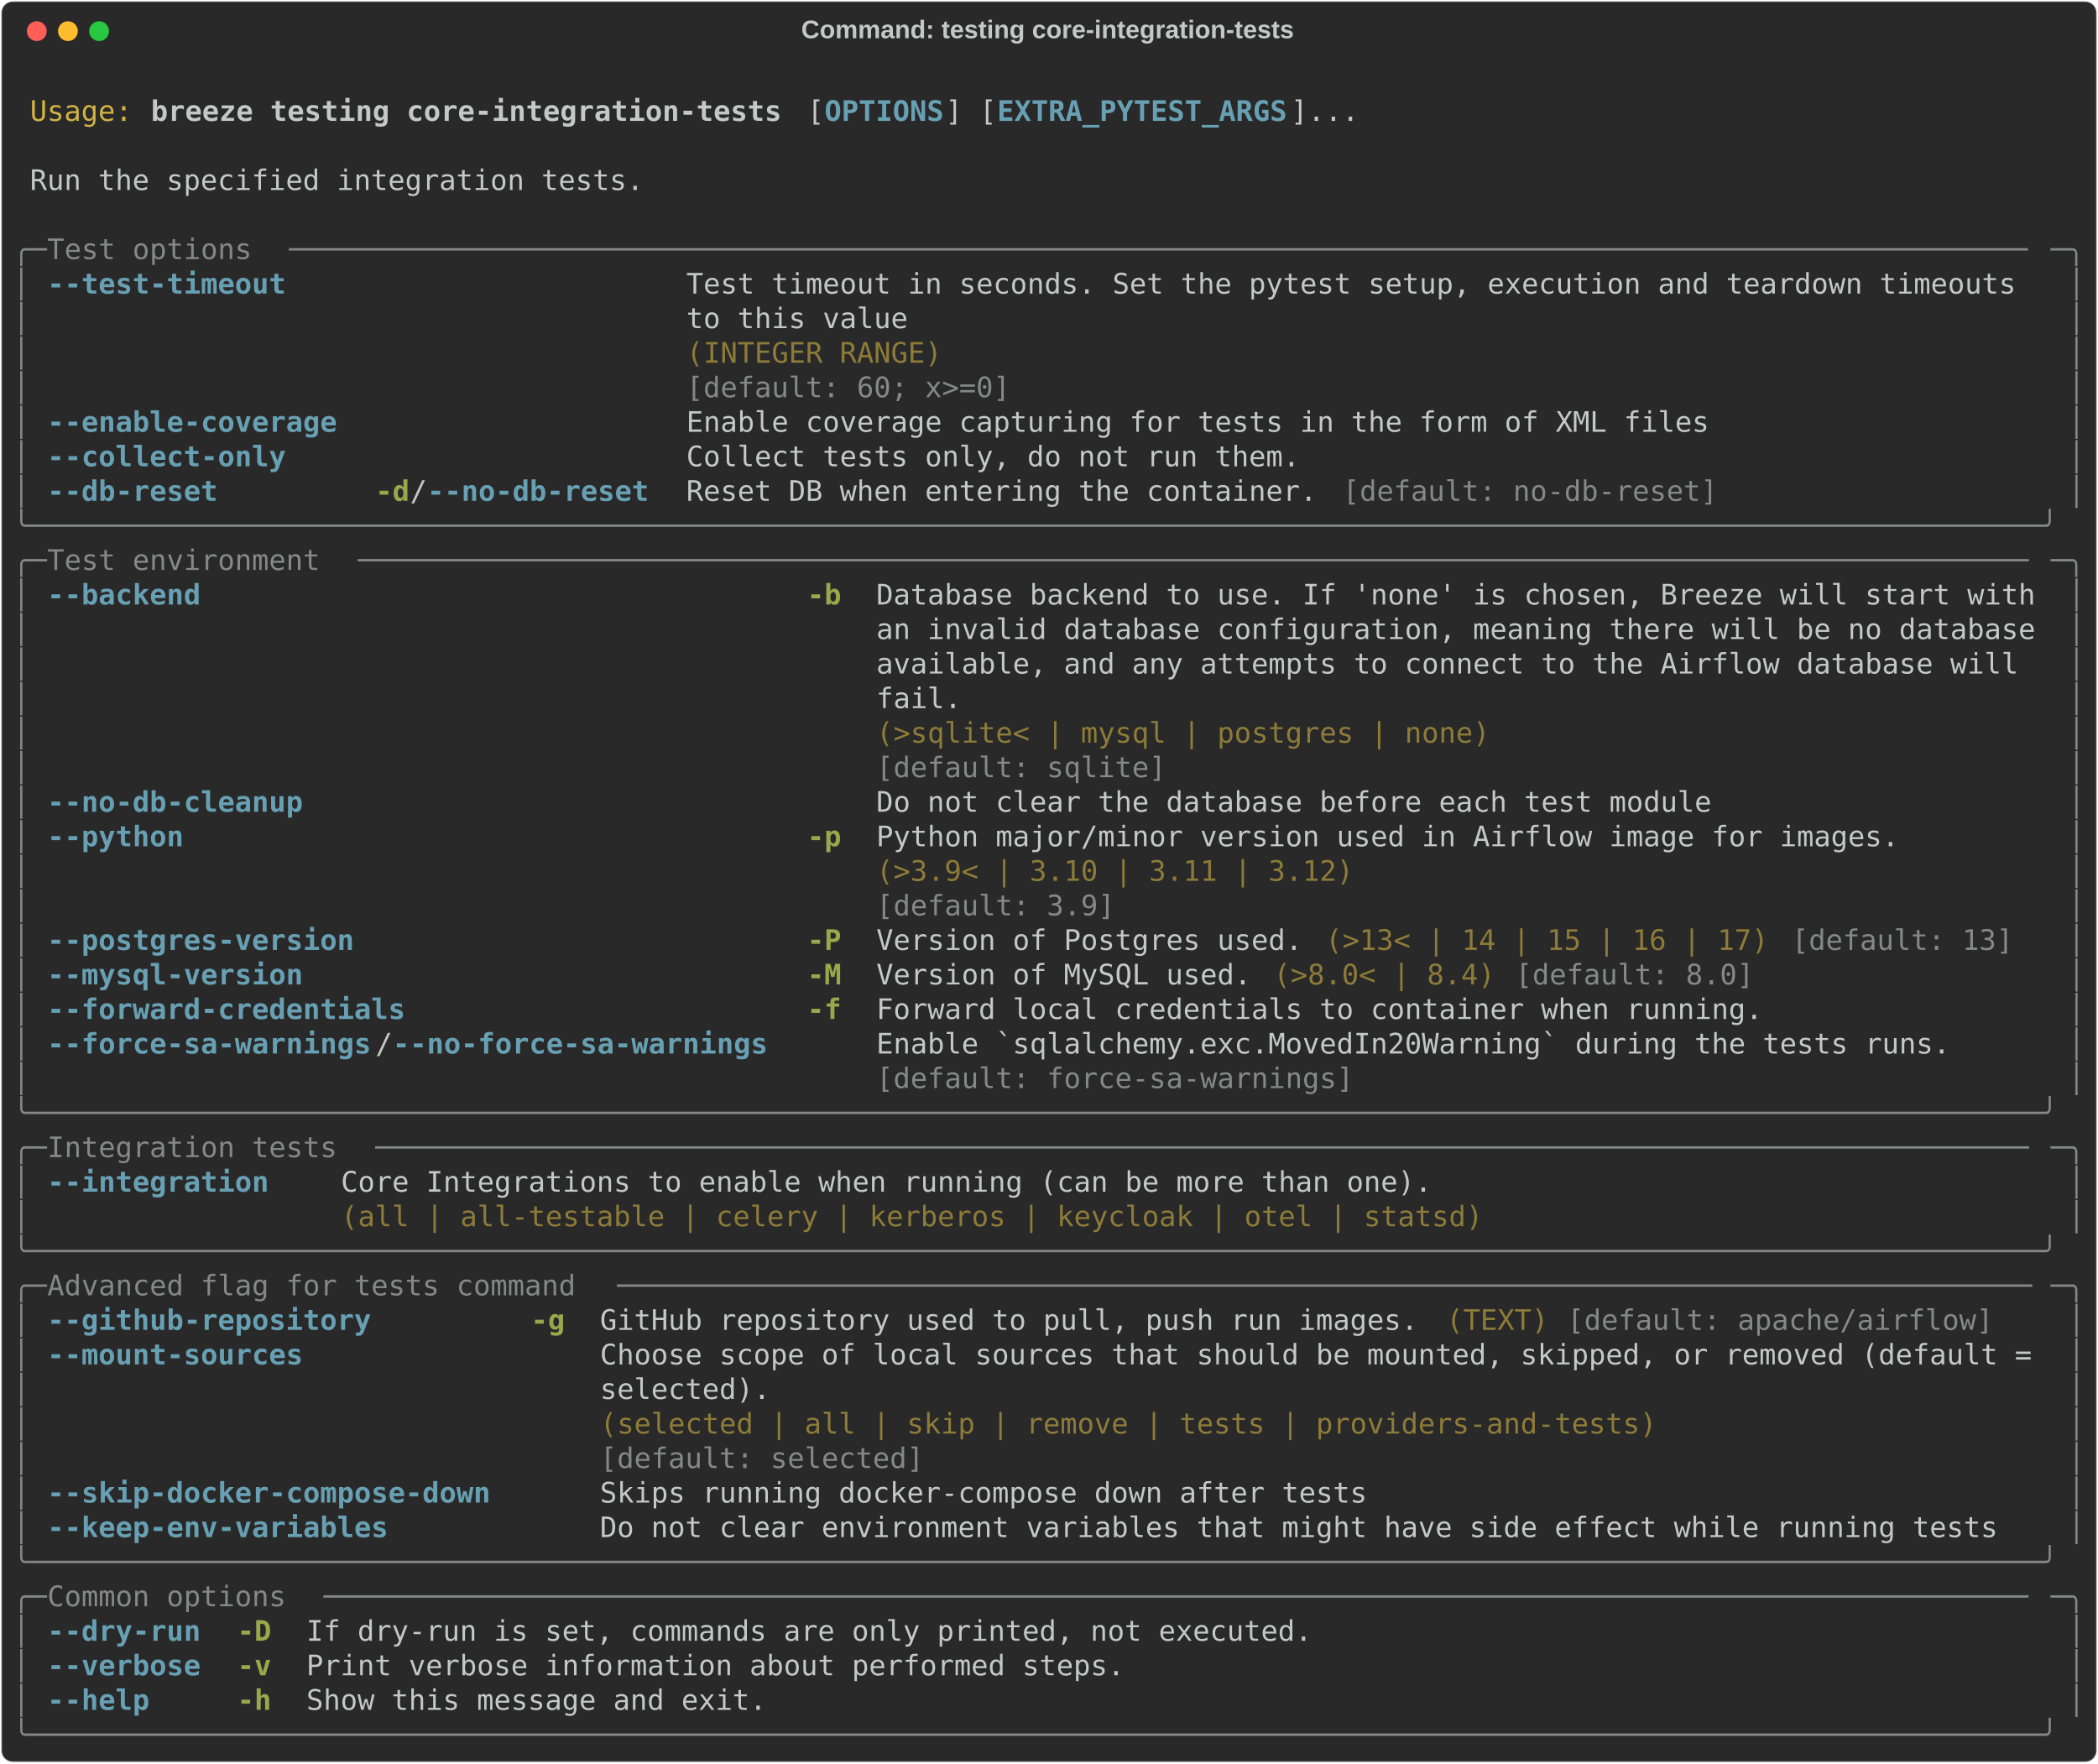
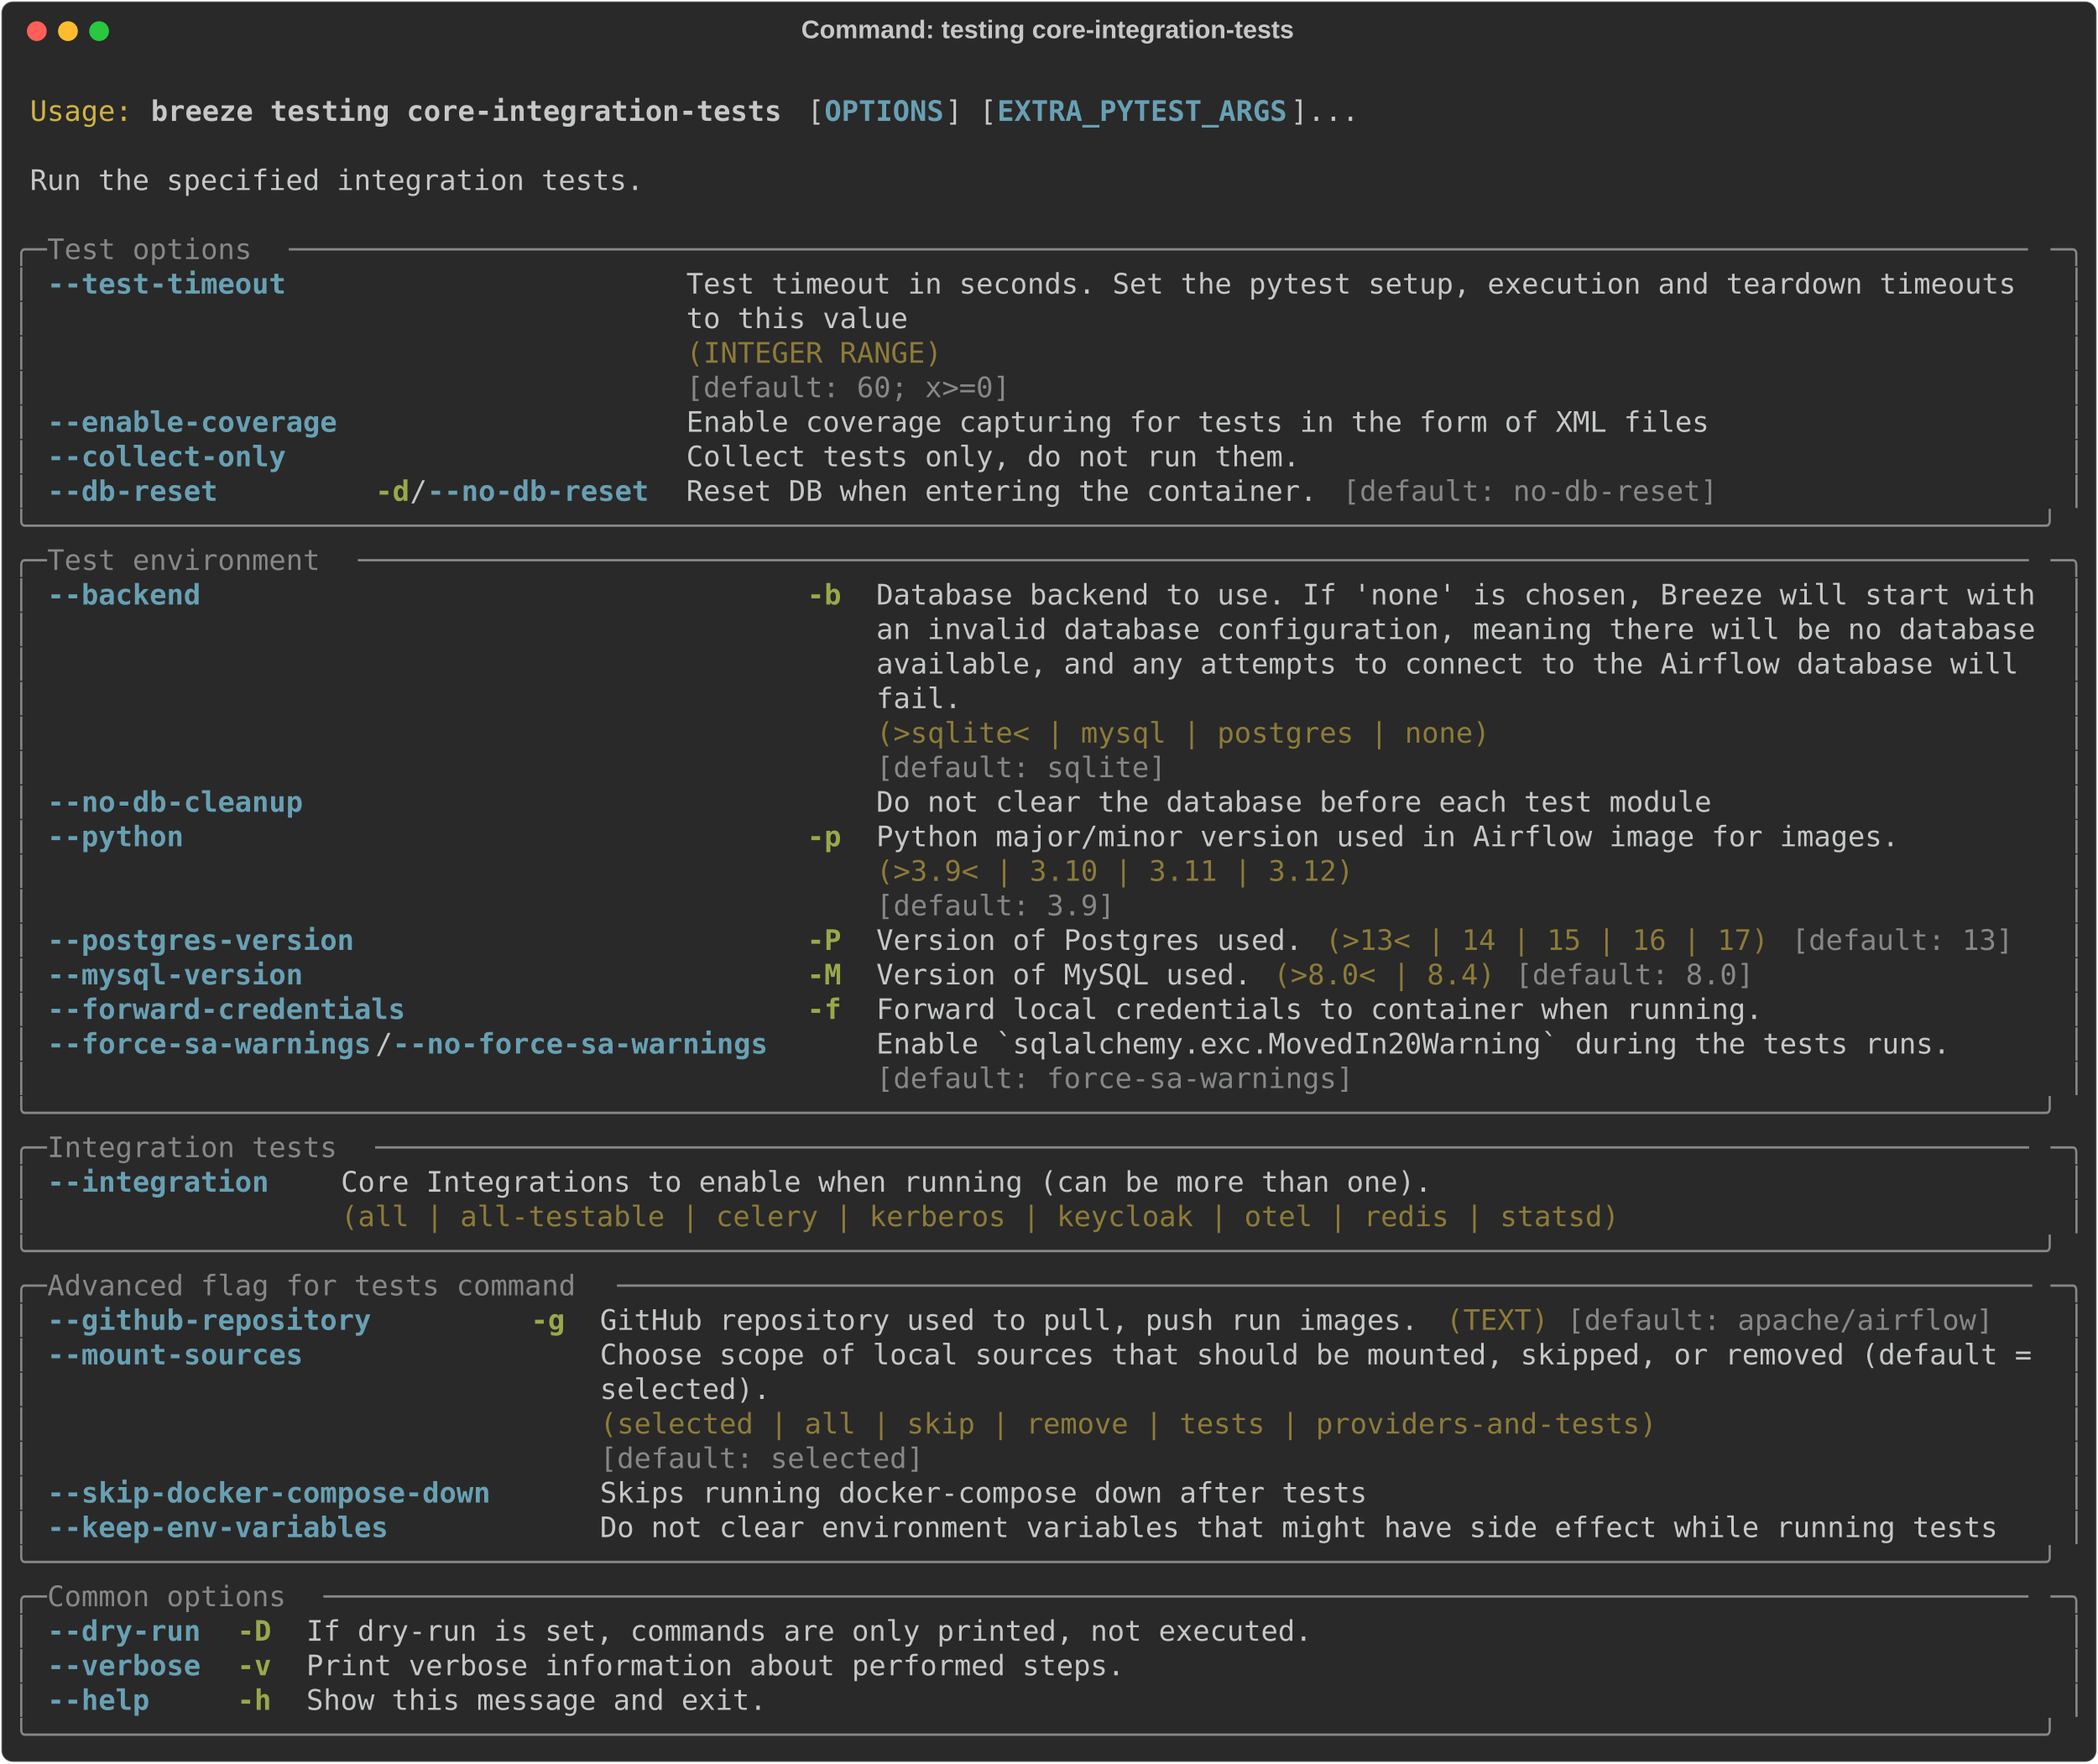
<svg xmlns="http://www.w3.org/2000/svg" class="rich-terminal" viewBox="0 0 1482 1245.6">
  <style>

    @font-face {
        font-family: "Fira Code";
        src: local("FiraCode-Regular"),
                url("https://cdnjs.cloudflare.com/ajax/libs/firacode/6.2.0/woff2/FiraCode-Regular.woff2") format("woff2"),
                url("https://cdnjs.cloudflare.com/ajax/libs/firacode/6.2.0/woff/FiraCode-Regular.woff") format("woff");
        font-style: normal;
        font-weight: 400;
    }
    @font-face {
        font-family: "Fira Code";
        src: local("FiraCode-Bold"),
                url("https://cdnjs.cloudflare.com/ajax/libs/firacode/6.2.0/woff2/FiraCode-Bold.woff2") format("woff2"),
                url("https://cdnjs.cloudflare.com/ajax/libs/firacode/6.2.0/woff/FiraCode-Bold.woff") format("woff");
        font-style: bold;
        font-weight: 700;
    }

    .breeze-testing-core-integration-tests-matrix {
        font-family: Fira Code, monospace;
        font-size: 20px;
        line-height: 24.4px;
        font-variant-east-asian: full-width;
    }

    .breeze-testing-core-integration-tests-title {
        font-size: 18px;
        font-weight: bold;
        font-family: arial;
    }

    .breeze-testing-core-integration-tests-r1 { fill: #c5c8c6 }
.breeze-testing-core-integration-tests-r2 { fill: #d0b344 }
.breeze-testing-core-integration-tests-r3 { fill: #c5c8c6;font-weight: bold }
.breeze-testing-core-integration-tests-r4 { fill: #68a0b3;font-weight: bold }
.breeze-testing-core-integration-tests-r5 { fill: #868887 }
.breeze-testing-core-integration-tests-r6 { fill: #8d7b39 }
.breeze-testing-core-integration-tests-r7 { fill: #98a84b;font-weight: bold }
    </style>
  <defs>
    <clipPath id="breeze-testing-core-integration-tests-clip-terminal">
      <rect x="0" y="0" width="1463.0" height="1194.6" />
    </clipPath>
    <clipPath id="breeze-testing-core-integration-tests-line-0">
      <rect x="0" y="1.5" width="1464" height="24.65" />
    </clipPath>
    <clipPath id="breeze-testing-core-integration-tests-line-1">
      <rect x="0" y="25.9" width="1464" height="24.65" />
    </clipPath>
    <clipPath id="breeze-testing-core-integration-tests-line-2">
      <rect x="0" y="50.3" width="1464" height="24.65" />
    </clipPath>
    <clipPath id="breeze-testing-core-integration-tests-line-3">
      <rect x="0" y="74.7" width="1464" height="24.65" />
    </clipPath>
    <clipPath id="breeze-testing-core-integration-tests-line-4">
      <rect x="0" y="99.1" width="1464" height="24.65" />
    </clipPath>
    <clipPath id="breeze-testing-core-integration-tests-line-5">
      <rect x="0" y="123.5" width="1464" height="24.65" />
    </clipPath>
    <clipPath id="breeze-testing-core-integration-tests-line-6">
      <rect x="0" y="147.9" width="1464" height="24.65" />
    </clipPath>
    <clipPath id="breeze-testing-core-integration-tests-line-7">
      <rect x="0" y="172.3" width="1464" height="24.65" />
    </clipPath>
    <clipPath id="breeze-testing-core-integration-tests-line-8">
      <rect x="0" y="196.7" width="1464" height="24.65" />
    </clipPath>
    <clipPath id="breeze-testing-core-integration-tests-line-9">
      <rect x="0" y="221.1" width="1464" height="24.65" />
    </clipPath>
    <clipPath id="breeze-testing-core-integration-tests-line-10">
      <rect x="0" y="245.5" width="1464" height="24.65" />
    </clipPath>
    <clipPath id="breeze-testing-core-integration-tests-line-11">
      <rect x="0" y="269.9" width="1464" height="24.65" />
    </clipPath>
    <clipPath id="breeze-testing-core-integration-tests-line-12">
      <rect x="0" y="294.3" width="1464" height="24.65" />
    </clipPath>
    <clipPath id="breeze-testing-core-integration-tests-line-13">
      <rect x="0" y="318.7" width="1464" height="24.65" />
    </clipPath>
    <clipPath id="breeze-testing-core-integration-tests-line-14">
      <rect x="0" y="343.1" width="1464" height="24.65" />
    </clipPath>
    <clipPath id="breeze-testing-core-integration-tests-line-15">
      <rect x="0" y="367.5" width="1464" height="24.65" />
    </clipPath>
    <clipPath id="breeze-testing-core-integration-tests-line-16">
      <rect x="0" y="391.9" width="1464" height="24.65" />
    </clipPath>
    <clipPath id="breeze-testing-core-integration-tests-line-17">
      <rect x="0" y="416.3" width="1464" height="24.65" />
    </clipPath>
    <clipPath id="breeze-testing-core-integration-tests-line-18">
      <rect x="0" y="440.7" width="1464" height="24.65" />
    </clipPath>
    <clipPath id="breeze-testing-core-integration-tests-line-19">
      <rect x="0" y="465.1" width="1464" height="24.65" />
    </clipPath>
    <clipPath id="breeze-testing-core-integration-tests-line-20">
      <rect x="0" y="489.5" width="1464" height="24.65" />
    </clipPath>
    <clipPath id="breeze-testing-core-integration-tests-line-21">
      <rect x="0" y="513.9" width="1464" height="24.65" />
    </clipPath>
    <clipPath id="breeze-testing-core-integration-tests-line-22">
      <rect x="0" y="538.3" width="1464" height="24.65" />
    </clipPath>
    <clipPath id="breeze-testing-core-integration-tests-line-23">
      <rect x="0" y="562.7" width="1464" height="24.65" />
    </clipPath>
    <clipPath id="breeze-testing-core-integration-tests-line-24">
      <rect x="0" y="587.1" width="1464" height="24.65" />
    </clipPath>
    <clipPath id="breeze-testing-core-integration-tests-line-25">
      <rect x="0" y="611.5" width="1464" height="24.65" />
    </clipPath>
    <clipPath id="breeze-testing-core-integration-tests-line-26">
      <rect x="0" y="635.9" width="1464" height="24.65" />
    </clipPath>
    <clipPath id="breeze-testing-core-integration-tests-line-27">
      <rect x="0" y="660.3" width="1464" height="24.65" />
    </clipPath>
    <clipPath id="breeze-testing-core-integration-tests-line-28">
      <rect x="0" y="684.7" width="1464" height="24.65" />
    </clipPath>
    <clipPath id="breeze-testing-core-integration-tests-line-29">
      <rect x="0" y="709.1" width="1464" height="24.65" />
    </clipPath>
    <clipPath id="breeze-testing-core-integration-tests-line-30">
      <rect x="0" y="733.5" width="1464" height="24.65" />
    </clipPath>
    <clipPath id="breeze-testing-core-integration-tests-line-31">
      <rect x="0" y="757.9" width="1464" height="24.65" />
    </clipPath>
    <clipPath id="breeze-testing-core-integration-tests-line-32">
      <rect x="0" y="782.3" width="1464" height="24.65" />
    </clipPath>
    <clipPath id="breeze-testing-core-integration-tests-line-33">
      <rect x="0" y="806.7" width="1464" height="24.65" />
    </clipPath>
    <clipPath id="breeze-testing-core-integration-tests-line-34">
      <rect x="0" y="831.1" width="1464" height="24.65" />
    </clipPath>
    <clipPath id="breeze-testing-core-integration-tests-line-35">
      <rect x="0" y="855.5" width="1464" height="24.65" />
    </clipPath>
    <clipPath id="breeze-testing-core-integration-tests-line-36">
      <rect x="0" y="879.9" width="1464" height="24.65" />
    </clipPath>
    <clipPath id="breeze-testing-core-integration-tests-line-37">
      <rect x="0" y="904.3" width="1464" height="24.65" />
    </clipPath>
    <clipPath id="breeze-testing-core-integration-tests-line-38">
      <rect x="0" y="928.7" width="1464" height="24.65" />
    </clipPath>
    <clipPath id="breeze-testing-core-integration-tests-line-39">
      <rect x="0" y="953.1" width="1464" height="24.65" />
    </clipPath>
    <clipPath id="breeze-testing-core-integration-tests-line-40">
      <rect x="0" y="977.5" width="1464" height="24.65" />
    </clipPath>
    <clipPath id="breeze-testing-core-integration-tests-line-41">
      <rect x="0" y="1001.9" width="1464" height="24.65" />
    </clipPath>
    <clipPath id="breeze-testing-core-integration-tests-line-42">
      <rect x="0" y="1026.3" width="1464" height="24.65" />
    </clipPath>
    <clipPath id="breeze-testing-core-integration-tests-line-43">
      <rect x="0" y="1050.7" width="1464" height="24.65" />
    </clipPath>
    <clipPath id="breeze-testing-core-integration-tests-line-44">
      <rect x="0" y="1075.1" width="1464" height="24.65" />
    </clipPath>
    <clipPath id="breeze-testing-core-integration-tests-line-45">
      <rect x="0" y="1099.5" width="1464" height="24.65" />
    </clipPath>
    <clipPath id="breeze-testing-core-integration-tests-line-46">
      <rect x="0" y="1123.9" width="1464" height="24.65" />
    </clipPath>
    <clipPath id="breeze-testing-core-integration-tests-line-47">
      <rect x="0" y="1148.3" width="1464" height="24.65" />
    </clipPath>
  </defs>
  <rect fill="#292929" stroke="rgba(255,255,255,0.35)" stroke-width="1" x="1" y="1" width="1480" height="1243.6" rx="8" />
  <text class="breeze-testing-core-integration-tests-title" fill="#c5c8c6" text-anchor="middle" x="740" y="27">Command: testing core-integration-tests</text>
  <g transform="translate(26,22)">
    <circle cx="0" cy="0" r="7" fill="#ff5f57" />
    <circle cx="22" cy="0" r="7" fill="#febc2e" />
    <circle cx="44" cy="0" r="7" fill="#28c840" />
  </g>
  <g transform="translate(9, 41)" clip-path="url(#breeze-testing-core-integration-tests-clip-terminal)">
    <g class="breeze-testing-core-integration-tests-matrix">
      <text class="breeze-testing-core-integration-tests-r1" x="1464" y="20" textLength="12.2" clip-path="url(#breeze-testing-core-integration-tests-line-0)">
</text>
      <text class="breeze-testing-core-integration-tests-r2" x="12.2" y="44.4" textLength="73.2" clip-path="url(#breeze-testing-core-integration-tests-line-1)">Usage:</text>
      <text class="breeze-testing-core-integration-tests-r3" x="97.6" y="44.4" textLength="451.4" clip-path="url(#breeze-testing-core-integration-tests-line-1)">breeze testing core-integration-tests</text>
      <text class="breeze-testing-core-integration-tests-r1" x="561.2" y="44.4" textLength="12.2" clip-path="url(#breeze-testing-core-integration-tests-line-1)">[</text>
      <text class="breeze-testing-core-integration-tests-r4" x="573.4" y="44.4" textLength="85.4" clip-path="url(#breeze-testing-core-integration-tests-line-1)">OPTIONS</text>
      <text class="breeze-testing-core-integration-tests-r1" x="658.8" y="44.4" textLength="36.6" clip-path="url(#breeze-testing-core-integration-tests-line-1)">] [</text>
      <text class="breeze-testing-core-integration-tests-r4" x="695.4" y="44.4" textLength="207.4" clip-path="url(#breeze-testing-core-integration-tests-line-1)">EXTRA_PYTEST_ARGS</text>
      <text class="breeze-testing-core-integration-tests-r1" x="902.8" y="44.4" textLength="48.8" clip-path="url(#breeze-testing-core-integration-tests-line-1)">]...</text>
      <text class="breeze-testing-core-integration-tests-r1" x="1464" y="44.4" textLength="12.2" clip-path="url(#breeze-testing-core-integration-tests-line-1)">
</text>
      <text class="breeze-testing-core-integration-tests-r1" x="1464" y="68.8" textLength="12.2" clip-path="url(#breeze-testing-core-integration-tests-line-2)">
</text>
      <text class="breeze-testing-core-integration-tests-r1" x="12.2" y="93.2" textLength="439.2" clip-path="url(#breeze-testing-core-integration-tests-line-3)">Run the specified integration tests.</text>
      <text class="breeze-testing-core-integration-tests-r1" x="1464" y="93.2" textLength="12.2" clip-path="url(#breeze-testing-core-integration-tests-line-3)">
</text>
      <text class="breeze-testing-core-integration-tests-r1" x="1464" y="117.6" textLength="12.2" clip-path="url(#breeze-testing-core-integration-tests-line-4)">
</text>
      <text class="breeze-testing-core-integration-tests-r5" x="0" y="142" textLength="24.4" clip-path="url(#breeze-testing-core-integration-tests-line-5)">╭─</text>
      <text class="breeze-testing-core-integration-tests-r5" x="24.4" y="142" textLength="170.8" clip-path="url(#breeze-testing-core-integration-tests-line-5)"> Test options </text>
      <text class="breeze-testing-core-integration-tests-r5" x="195.2" y="142" textLength="1244.4" clip-path="url(#breeze-testing-core-integration-tests-line-5)">──────────────────────────────────────────────────────────────────────────────────────────────────────</text>
      <text class="breeze-testing-core-integration-tests-r5" x="1439.6" y="142" textLength="24.4" clip-path="url(#breeze-testing-core-integration-tests-line-5)">─╮</text>
      <text class="breeze-testing-core-integration-tests-r1" x="1464" y="142" textLength="12.2" clip-path="url(#breeze-testing-core-integration-tests-line-5)">
</text>
      <text class="breeze-testing-core-integration-tests-r5" x="0" y="166.4" textLength="12.2" clip-path="url(#breeze-testing-core-integration-tests-line-6)">│</text>
      <text class="breeze-testing-core-integration-tests-r4" x="24.4" y="166.4" textLength="170.8" clip-path="url(#breeze-testing-core-integration-tests-line-6)">--test-timeout</text>
      <text class="breeze-testing-core-integration-tests-r1" x="475.8" y="166.4" textLength="963.8" clip-path="url(#breeze-testing-core-integration-tests-line-6)">Test timeout in seconds. Set the pytest setup, execution and teardown timeouts </text>
      <text class="breeze-testing-core-integration-tests-r5" x="1451.8" y="166.4" textLength="12.2" clip-path="url(#breeze-testing-core-integration-tests-line-6)">│</text>
      <text class="breeze-testing-core-integration-tests-r1" x="1464" y="166.4" textLength="12.2" clip-path="url(#breeze-testing-core-integration-tests-line-6)">
</text>
      <text class="breeze-testing-core-integration-tests-r5" x="0" y="190.8" textLength="12.2" clip-path="url(#breeze-testing-core-integration-tests-line-7)">│</text>
      <text class="breeze-testing-core-integration-tests-r1" x="475.8" y="190.8" textLength="963.8" clip-path="url(#breeze-testing-core-integration-tests-line-7)">to this value                                                                  </text>
      <text class="breeze-testing-core-integration-tests-r5" x="1451.8" y="190.8" textLength="12.2" clip-path="url(#breeze-testing-core-integration-tests-line-7)">│</text>
      <text class="breeze-testing-core-integration-tests-r1" x="1464" y="190.8" textLength="12.2" clip-path="url(#breeze-testing-core-integration-tests-line-7)">
</text>
      <text class="breeze-testing-core-integration-tests-r5" x="0" y="215.2" textLength="12.2" clip-path="url(#breeze-testing-core-integration-tests-line-8)">│</text>
      <text class="breeze-testing-core-integration-tests-r6" x="475.8" y="215.2" textLength="963.8" clip-path="url(#breeze-testing-core-integration-tests-line-8)">(INTEGER RANGE)                                                                </text>
      <text class="breeze-testing-core-integration-tests-r5" x="1451.8" y="215.2" textLength="12.2" clip-path="url(#breeze-testing-core-integration-tests-line-8)">│</text>
      <text class="breeze-testing-core-integration-tests-r1" x="1464" y="215.2" textLength="12.2" clip-path="url(#breeze-testing-core-integration-tests-line-8)">
</text>
      <text class="breeze-testing-core-integration-tests-r5" x="0" y="239.6" textLength="12.2" clip-path="url(#breeze-testing-core-integration-tests-line-9)">│</text>
      <text class="breeze-testing-core-integration-tests-r5" x="475.8" y="239.6" textLength="963.8" clip-path="url(#breeze-testing-core-integration-tests-line-9)">[default: 60; x&gt;=0]                                                            </text>
      <text class="breeze-testing-core-integration-tests-r5" x="1451.8" y="239.6" textLength="12.2" clip-path="url(#breeze-testing-core-integration-tests-line-9)">│</text>
      <text class="breeze-testing-core-integration-tests-r1" x="1464" y="239.6" textLength="12.2" clip-path="url(#breeze-testing-core-integration-tests-line-9)">
</text>
      <text class="breeze-testing-core-integration-tests-r5" x="0" y="264" textLength="12.2" clip-path="url(#breeze-testing-core-integration-tests-line-10)">│</text>
      <text class="breeze-testing-core-integration-tests-r4" x="24.4" y="264" textLength="207.4" clip-path="url(#breeze-testing-core-integration-tests-line-10)">--enable-coverage</text>
      <text class="breeze-testing-core-integration-tests-r1" x="475.8" y="264" textLength="732" clip-path="url(#breeze-testing-core-integration-tests-line-10)">Enable coverage capturing for tests in the form of XML files</text>
      <text class="breeze-testing-core-integration-tests-r5" x="1451.8" y="264" textLength="12.2" clip-path="url(#breeze-testing-core-integration-tests-line-10)">│</text>
      <text class="breeze-testing-core-integration-tests-r1" x="1464" y="264" textLength="12.2" clip-path="url(#breeze-testing-core-integration-tests-line-10)">
</text>
      <text class="breeze-testing-core-integration-tests-r5" x="0" y="288.4" textLength="12.2" clip-path="url(#breeze-testing-core-integration-tests-line-11)">│</text>
      <text class="breeze-testing-core-integration-tests-r4" x="24.4" y="288.4" textLength="170.8" clip-path="url(#breeze-testing-core-integration-tests-line-11)">--collect-only</text>
      <text class="breeze-testing-core-integration-tests-r1" x="475.8" y="288.4" textLength="439.2" clip-path="url(#breeze-testing-core-integration-tests-line-11)">Collect tests only, do not run them.</text>
      <text class="breeze-testing-core-integration-tests-r5" x="1451.8" y="288.4" textLength="12.2" clip-path="url(#breeze-testing-core-integration-tests-line-11)">│</text>
      <text class="breeze-testing-core-integration-tests-r1" x="1464" y="288.4" textLength="12.2" clip-path="url(#breeze-testing-core-integration-tests-line-11)">
</text>
      <text class="breeze-testing-core-integration-tests-r5" x="0" y="312.8" textLength="12.2" clip-path="url(#breeze-testing-core-integration-tests-line-12)">│</text>
      <text class="breeze-testing-core-integration-tests-r4" x="24.4" y="312.8" textLength="122" clip-path="url(#breeze-testing-core-integration-tests-line-12)">--db-reset</text>
      <text class="breeze-testing-core-integration-tests-r7" x="256.2" y="312.8" textLength="24.4" clip-path="url(#breeze-testing-core-integration-tests-line-12)">-d</text>
      <text class="breeze-testing-core-integration-tests-r1" x="280.6" y="312.8" textLength="12.2" clip-path="url(#breeze-testing-core-integration-tests-line-12)">/</text>
      <text class="breeze-testing-core-integration-tests-r4" x="292.8" y="312.8" textLength="158.6" clip-path="url(#breeze-testing-core-integration-tests-line-12)">--no-db-reset</text>
      <text class="breeze-testing-core-integration-tests-r1" x="475.8" y="312.8" textLength="451.4" clip-path="url(#breeze-testing-core-integration-tests-line-12)">Reset DB when entering the container.</text>
      <text class="breeze-testing-core-integration-tests-r5" x="939.4" y="312.8" textLength="268.4" clip-path="url(#breeze-testing-core-integration-tests-line-12)">[default: no-db-reset]</text>
      <text class="breeze-testing-core-integration-tests-r5" x="1451.8" y="312.8" textLength="12.2" clip-path="url(#breeze-testing-core-integration-tests-line-12)">│</text>
      <text class="breeze-testing-core-integration-tests-r1" x="1464" y="312.8" textLength="12.2" clip-path="url(#breeze-testing-core-integration-tests-line-12)">
</text>
      <text class="breeze-testing-core-integration-tests-r5" x="0" y="337.2" textLength="1464" clip-path="url(#breeze-testing-core-integration-tests-line-13)">╰──────────────────────────────────────────────────────────────────────────────────────────────────────────────────────╯</text>
      <text class="breeze-testing-core-integration-tests-r1" x="1464" y="337.2" textLength="12.2" clip-path="url(#breeze-testing-core-integration-tests-line-13)">
</text>
      <text class="breeze-testing-core-integration-tests-r5" x="0" y="361.6" textLength="24.4" clip-path="url(#breeze-testing-core-integration-tests-line-14)">╭─</text>
      <text class="breeze-testing-core-integration-tests-r5" x="24.4" y="361.6" textLength="219.6" clip-path="url(#breeze-testing-core-integration-tests-line-14)"> Test environment </text>
      <text class="breeze-testing-core-integration-tests-r5" x="244" y="361.6" textLength="1195.6" clip-path="url(#breeze-testing-core-integration-tests-line-14)">──────────────────────────────────────────────────────────────────────────────────────────────────</text>
      <text class="breeze-testing-core-integration-tests-r5" x="1439.6" y="361.6" textLength="24.4" clip-path="url(#breeze-testing-core-integration-tests-line-14)">─╮</text>
      <text class="breeze-testing-core-integration-tests-r1" x="1464" y="361.6" textLength="12.2" clip-path="url(#breeze-testing-core-integration-tests-line-14)">
</text>
      <text class="breeze-testing-core-integration-tests-r5" x="0" y="386" textLength="12.2" clip-path="url(#breeze-testing-core-integration-tests-line-15)">│</text>
      <text class="breeze-testing-core-integration-tests-r4" x="24.4" y="386" textLength="109.8" clip-path="url(#breeze-testing-core-integration-tests-line-15)">--backend</text>
      <text class="breeze-testing-core-integration-tests-r7" x="561.2" y="386" textLength="24.4" clip-path="url(#breeze-testing-core-integration-tests-line-15)">-b</text>
      <text class="breeze-testing-core-integration-tests-r1" x="610" y="386" textLength="829.6" clip-path="url(#breeze-testing-core-integration-tests-line-15)">Database backend to use. If 'none' is chosen, Breeze will start with</text>
      <text class="breeze-testing-core-integration-tests-r5" x="1451.8" y="386" textLength="12.2" clip-path="url(#breeze-testing-core-integration-tests-line-15)">│</text>
      <text class="breeze-testing-core-integration-tests-r1" x="1464" y="386" textLength="12.2" clip-path="url(#breeze-testing-core-integration-tests-line-15)">
</text>
      <text class="breeze-testing-core-integration-tests-r5" x="0" y="410.4" textLength="12.2" clip-path="url(#breeze-testing-core-integration-tests-line-16)">│</text>
      <text class="breeze-testing-core-integration-tests-r1" x="610" y="410.4" textLength="829.6" clip-path="url(#breeze-testing-core-integration-tests-line-16)">an invalid database configuration, meaning there will be no database</text>
      <text class="breeze-testing-core-integration-tests-r5" x="1451.8" y="410.4" textLength="12.2" clip-path="url(#breeze-testing-core-integration-tests-line-16)">│</text>
      <text class="breeze-testing-core-integration-tests-r1" x="1464" y="410.4" textLength="12.2" clip-path="url(#breeze-testing-core-integration-tests-line-16)">
</text>
      <text class="breeze-testing-core-integration-tests-r5" x="0" y="434.8" textLength="12.2" clip-path="url(#breeze-testing-core-integration-tests-line-17)">│</text>
      <text class="breeze-testing-core-integration-tests-r1" x="610" y="434.8" textLength="829.6" clip-path="url(#breeze-testing-core-integration-tests-line-17)">available, and any attempts to connect to the Airflow database will </text>
      <text class="breeze-testing-core-integration-tests-r5" x="1451.8" y="434.8" textLength="12.2" clip-path="url(#breeze-testing-core-integration-tests-line-17)">│</text>
      <text class="breeze-testing-core-integration-tests-r1" x="1464" y="434.8" textLength="12.2" clip-path="url(#breeze-testing-core-integration-tests-line-17)">
</text>
      <text class="breeze-testing-core-integration-tests-r5" x="0" y="459.2" textLength="12.2" clip-path="url(#breeze-testing-core-integration-tests-line-18)">│</text>
      <text class="breeze-testing-core-integration-tests-r1" x="610" y="459.2" textLength="829.6" clip-path="url(#breeze-testing-core-integration-tests-line-18)">fail.                                                               </text>
      <text class="breeze-testing-core-integration-tests-r5" x="1451.8" y="459.2" textLength="12.2" clip-path="url(#breeze-testing-core-integration-tests-line-18)">│</text>
      <text class="breeze-testing-core-integration-tests-r1" x="1464" y="459.2" textLength="12.2" clip-path="url(#breeze-testing-core-integration-tests-line-18)">
</text>
      <text class="breeze-testing-core-integration-tests-r5" x="0" y="483.6" textLength="12.2" clip-path="url(#breeze-testing-core-integration-tests-line-19)">│</text>
      <text class="breeze-testing-core-integration-tests-r6" x="610" y="483.6" textLength="829.6" clip-path="url(#breeze-testing-core-integration-tests-line-19)">(&gt;sqlite&lt; | mysql | postgres | none)                                </text>
      <text class="breeze-testing-core-integration-tests-r5" x="1451.8" y="483.6" textLength="12.2" clip-path="url(#breeze-testing-core-integration-tests-line-19)">│</text>
      <text class="breeze-testing-core-integration-tests-r1" x="1464" y="483.6" textLength="12.2" clip-path="url(#breeze-testing-core-integration-tests-line-19)">
</text>
      <text class="breeze-testing-core-integration-tests-r5" x="0" y="508" textLength="12.2" clip-path="url(#breeze-testing-core-integration-tests-line-20)">│</text>
      <text class="breeze-testing-core-integration-tests-r5" x="610" y="508" textLength="829.6" clip-path="url(#breeze-testing-core-integration-tests-line-20)">[default: sqlite]                                                   </text>
      <text class="breeze-testing-core-integration-tests-r5" x="1451.8" y="508" textLength="12.2" clip-path="url(#breeze-testing-core-integration-tests-line-20)">│</text>
      <text class="breeze-testing-core-integration-tests-r1" x="1464" y="508" textLength="12.2" clip-path="url(#breeze-testing-core-integration-tests-line-20)">
</text>
      <text class="breeze-testing-core-integration-tests-r5" x="0" y="532.4" textLength="12.2" clip-path="url(#breeze-testing-core-integration-tests-line-21)">│</text>
      <text class="breeze-testing-core-integration-tests-r4" x="24.4" y="532.4" textLength="183" clip-path="url(#breeze-testing-core-integration-tests-line-21)">--no-db-cleanup</text>
      <text class="breeze-testing-core-integration-tests-r1" x="610" y="532.4" textLength="597.8" clip-path="url(#breeze-testing-core-integration-tests-line-21)">Do not clear the database before each test module</text>
      <text class="breeze-testing-core-integration-tests-r5" x="1451.8" y="532.4" textLength="12.2" clip-path="url(#breeze-testing-core-integration-tests-line-21)">│</text>
      <text class="breeze-testing-core-integration-tests-r1" x="1464" y="532.4" textLength="12.2" clip-path="url(#breeze-testing-core-integration-tests-line-21)">
</text>
      <text class="breeze-testing-core-integration-tests-r5" x="0" y="556.8" textLength="12.2" clip-path="url(#breeze-testing-core-integration-tests-line-22)">│</text>
      <text class="breeze-testing-core-integration-tests-r4" x="24.4" y="556.8" textLength="97.6" clip-path="url(#breeze-testing-core-integration-tests-line-22)">--python</text>
      <text class="breeze-testing-core-integration-tests-r7" x="561.2" y="556.8" textLength="24.4" clip-path="url(#breeze-testing-core-integration-tests-line-22)">-p</text>
      <text class="breeze-testing-core-integration-tests-r1" x="610" y="556.8" textLength="732" clip-path="url(#breeze-testing-core-integration-tests-line-22)">Python major/minor version used in Airflow image for images.</text>
      <text class="breeze-testing-core-integration-tests-r5" x="1451.8" y="556.8" textLength="12.2" clip-path="url(#breeze-testing-core-integration-tests-line-22)">│</text>
      <text class="breeze-testing-core-integration-tests-r1" x="1464" y="556.8" textLength="12.2" clip-path="url(#breeze-testing-core-integration-tests-line-22)">
</text>
      <text class="breeze-testing-core-integration-tests-r5" x="0" y="581.2" textLength="12.2" clip-path="url(#breeze-testing-core-integration-tests-line-23)">│</text>
      <text class="breeze-testing-core-integration-tests-r6" x="610" y="581.2" textLength="732" clip-path="url(#breeze-testing-core-integration-tests-line-23)">(&gt;3.9&lt; | 3.10 | 3.11 | 3.12)                                </text>
      <text class="breeze-testing-core-integration-tests-r5" x="1451.8" y="581.2" textLength="12.2" clip-path="url(#breeze-testing-core-integration-tests-line-23)">│</text>
      <text class="breeze-testing-core-integration-tests-r1" x="1464" y="581.2" textLength="12.2" clip-path="url(#breeze-testing-core-integration-tests-line-23)">
</text>
      <text class="breeze-testing-core-integration-tests-r5" x="0" y="605.6" textLength="12.2" clip-path="url(#breeze-testing-core-integration-tests-line-24)">│</text>
      <text class="breeze-testing-core-integration-tests-r5" x="610" y="605.6" textLength="732" clip-path="url(#breeze-testing-core-integration-tests-line-24)">[default: 3.9]                                              </text>
      <text class="breeze-testing-core-integration-tests-r5" x="1451.8" y="605.6" textLength="12.2" clip-path="url(#breeze-testing-core-integration-tests-line-24)">│</text>
      <text class="breeze-testing-core-integration-tests-r1" x="1464" y="605.6" textLength="12.2" clip-path="url(#breeze-testing-core-integration-tests-line-24)">
</text>
      <text class="breeze-testing-core-integration-tests-r5" x="0" y="630" textLength="12.2" clip-path="url(#breeze-testing-core-integration-tests-line-25)">│</text>
      <text class="breeze-testing-core-integration-tests-r4" x="24.4" y="630" textLength="219.6" clip-path="url(#breeze-testing-core-integration-tests-line-25)">--postgres-version</text>
      <text class="breeze-testing-core-integration-tests-r7" x="561.2" y="630" textLength="24.4" clip-path="url(#breeze-testing-core-integration-tests-line-25)">-P</text>
      <text class="breeze-testing-core-integration-tests-r1" x="610" y="630" textLength="305" clip-path="url(#breeze-testing-core-integration-tests-line-25)">Version of Postgres used.</text>
      <text class="breeze-testing-core-integration-tests-r6" x="927.2" y="630" textLength="317.2" clip-path="url(#breeze-testing-core-integration-tests-line-25)">(&gt;13&lt; | 14 | 15 | 16 | 17)</text>
      <text class="breeze-testing-core-integration-tests-r5" x="1256.6" y="630" textLength="158.6" clip-path="url(#breeze-testing-core-integration-tests-line-25)">[default: 13]</text>
      <text class="breeze-testing-core-integration-tests-r5" x="1451.8" y="630" textLength="12.2" clip-path="url(#breeze-testing-core-integration-tests-line-25)">│</text>
      <text class="breeze-testing-core-integration-tests-r1" x="1464" y="630" textLength="12.2" clip-path="url(#breeze-testing-core-integration-tests-line-25)">
</text>
      <text class="breeze-testing-core-integration-tests-r5" x="0" y="654.4" textLength="12.2" clip-path="url(#breeze-testing-core-integration-tests-line-26)">│</text>
      <text class="breeze-testing-core-integration-tests-r4" x="24.4" y="654.4" textLength="183" clip-path="url(#breeze-testing-core-integration-tests-line-26)">--mysql-version</text>
      <text class="breeze-testing-core-integration-tests-r7" x="561.2" y="654.4" textLength="24.4" clip-path="url(#breeze-testing-core-integration-tests-line-26)">-M</text>
      <text class="breeze-testing-core-integration-tests-r1" x="610" y="654.4" textLength="268.4" clip-path="url(#breeze-testing-core-integration-tests-line-26)">Version of MySQL used.</text>
      <text class="breeze-testing-core-integration-tests-r6" x="890.6" y="654.4" textLength="158.6" clip-path="url(#breeze-testing-core-integration-tests-line-26)">(&gt;8.0&lt; | 8.4)</text>
      <text class="breeze-testing-core-integration-tests-r5" x="1061.4" y="654.4" textLength="170.8" clip-path="url(#breeze-testing-core-integration-tests-line-26)">[default: 8.0]</text>
      <text class="breeze-testing-core-integration-tests-r5" x="1451.8" y="654.4" textLength="12.2" clip-path="url(#breeze-testing-core-integration-tests-line-26)">│</text>
      <text class="breeze-testing-core-integration-tests-r1" x="1464" y="654.4" textLength="12.2" clip-path="url(#breeze-testing-core-integration-tests-line-26)">
</text>
      <text class="breeze-testing-core-integration-tests-r5" x="0" y="678.8" textLength="12.2" clip-path="url(#breeze-testing-core-integration-tests-line-27)">│</text>
      <text class="breeze-testing-core-integration-tests-r4" x="24.4" y="678.8" textLength="256.2" clip-path="url(#breeze-testing-core-integration-tests-line-27)">--forward-credentials</text>
      <text class="breeze-testing-core-integration-tests-r7" x="561.2" y="678.8" textLength="24.4" clip-path="url(#breeze-testing-core-integration-tests-line-27)">-f</text>
      <text class="breeze-testing-core-integration-tests-r1" x="610" y="678.8" textLength="634.4" clip-path="url(#breeze-testing-core-integration-tests-line-27)">Forward local credentials to container when running.</text>
      <text class="breeze-testing-core-integration-tests-r5" x="1451.8" y="678.8" textLength="12.2" clip-path="url(#breeze-testing-core-integration-tests-line-27)">│</text>
      <text class="breeze-testing-core-integration-tests-r1" x="1464" y="678.8" textLength="12.2" clip-path="url(#breeze-testing-core-integration-tests-line-27)">
</text>
      <text class="breeze-testing-core-integration-tests-r5" x="0" y="703.2" textLength="12.2" clip-path="url(#breeze-testing-core-integration-tests-line-28)">│</text>
      <text class="breeze-testing-core-integration-tests-r4" x="24.4" y="703.2" textLength="231.8" clip-path="url(#breeze-testing-core-integration-tests-line-28)">--force-sa-warnings</text>
      <text class="breeze-testing-core-integration-tests-r1" x="256.2" y="703.2" textLength="12.2" clip-path="url(#breeze-testing-core-integration-tests-line-28)">/</text>
      <text class="breeze-testing-core-integration-tests-r4" x="268.4" y="703.2" textLength="268.4" clip-path="url(#breeze-testing-core-integration-tests-line-28)">--no-force-sa-warnings</text>
      <text class="breeze-testing-core-integration-tests-r1" x="610" y="703.2" textLength="768.6" clip-path="url(#breeze-testing-core-integration-tests-line-28)">Enable `sqlalchemy.exc.MovedIn20Warning` during the tests runs.</text>
      <text class="breeze-testing-core-integration-tests-r5" x="1451.8" y="703.2" textLength="12.2" clip-path="url(#breeze-testing-core-integration-tests-line-28)">│</text>
      <text class="breeze-testing-core-integration-tests-r1" x="1464" y="703.2" textLength="12.2" clip-path="url(#breeze-testing-core-integration-tests-line-28)">
</text>
      <text class="breeze-testing-core-integration-tests-r5" x="0" y="727.6" textLength="12.2" clip-path="url(#breeze-testing-core-integration-tests-line-29)">│</text>
      <text class="breeze-testing-core-integration-tests-r5" x="610" y="727.6" textLength="768.6" clip-path="url(#breeze-testing-core-integration-tests-line-29)">[default: force-sa-warnings]                                   </text>
      <text class="breeze-testing-core-integration-tests-r5" x="1451.8" y="727.6" textLength="12.2" clip-path="url(#breeze-testing-core-integration-tests-line-29)">│</text>
      <text class="breeze-testing-core-integration-tests-r1" x="1464" y="727.6" textLength="12.2" clip-path="url(#breeze-testing-core-integration-tests-line-29)">
</text>
      <text class="breeze-testing-core-integration-tests-r5" x="0" y="752" textLength="1464" clip-path="url(#breeze-testing-core-integration-tests-line-30)">╰──────────────────────────────────────────────────────────────────────────────────────────────────────────────────────╯</text>
      <text class="breeze-testing-core-integration-tests-r1" x="1464" y="752" textLength="12.2" clip-path="url(#breeze-testing-core-integration-tests-line-30)">
</text>
      <text class="breeze-testing-core-integration-tests-r5" x="0" y="776.4" textLength="24.4" clip-path="url(#breeze-testing-core-integration-tests-line-31)">╭─</text>
      <text class="breeze-testing-core-integration-tests-r5" x="24.4" y="776.4" textLength="231.8" clip-path="url(#breeze-testing-core-integration-tests-line-31)"> Integration tests </text>
      <text class="breeze-testing-core-integration-tests-r5" x="256.2" y="776.4" textLength="1183.4" clip-path="url(#breeze-testing-core-integration-tests-line-31)">─────────────────────────────────────────────────────────────────────────────────────────────────</text>
      <text class="breeze-testing-core-integration-tests-r5" x="1439.6" y="776.4" textLength="24.4" clip-path="url(#breeze-testing-core-integration-tests-line-31)">─╮</text>
      <text class="breeze-testing-core-integration-tests-r1" x="1464" y="776.4" textLength="12.2" clip-path="url(#breeze-testing-core-integration-tests-line-31)">
</text>
      <text class="breeze-testing-core-integration-tests-r5" x="0" y="800.8" textLength="12.2" clip-path="url(#breeze-testing-core-integration-tests-line-32)">│</text>
      <text class="breeze-testing-core-integration-tests-r4" x="24.4" y="800.8" textLength="158.6" clip-path="url(#breeze-testing-core-integration-tests-line-32)">--integration</text>
-       <text class="breeze-testing-core-integration-tests-r1" x="231.8" y="800.8" textLength="817.4" clip-path="url(#breeze-testing-core-integration-tests-line-32)">Core Integrations to enable when running (can be more than one).   </text>
+       <text class="breeze-testing-core-integration-tests-r1" x="231.8" y="800.8" textLength="915" clip-path="url(#breeze-testing-core-integration-tests-line-32)">Core Integrations to enable when running (can be more than one).           </text>
      <text class="breeze-testing-core-integration-tests-r5" x="1451.8" y="800.8" textLength="12.2" clip-path="url(#breeze-testing-core-integration-tests-line-32)">│</text>
      <text class="breeze-testing-core-integration-tests-r1" x="1464" y="800.8" textLength="12.2" clip-path="url(#breeze-testing-core-integration-tests-line-32)">
</text>
      <text class="breeze-testing-core-integration-tests-r5" x="0" y="825.2" textLength="12.2" clip-path="url(#breeze-testing-core-integration-tests-line-33)">│</text>
-       <text class="breeze-testing-core-integration-tests-r6" x="231.8" y="825.2" textLength="817.4" clip-path="url(#breeze-testing-core-integration-tests-line-33)">(all | all-testable | celery | kerberos | keycloak | otel | statsd)</text>
+       <text class="breeze-testing-core-integration-tests-r6" x="231.8" y="825.2" textLength="915" clip-path="url(#breeze-testing-core-integration-tests-line-33)">(all | all-testable | celery | kerberos | keycloak | otel | redis | statsd)</text>
      <text class="breeze-testing-core-integration-tests-r5" x="1451.8" y="825.2" textLength="12.2" clip-path="url(#breeze-testing-core-integration-tests-line-33)">│</text>
      <text class="breeze-testing-core-integration-tests-r1" x="1464" y="825.2" textLength="12.2" clip-path="url(#breeze-testing-core-integration-tests-line-33)">
</text>
      <text class="breeze-testing-core-integration-tests-r5" x="0" y="849.6" textLength="1464" clip-path="url(#breeze-testing-core-integration-tests-line-34)">╰──────────────────────────────────────────────────────────────────────────────────────────────────────────────────────╯</text>
      <text class="breeze-testing-core-integration-tests-r1" x="1464" y="849.6" textLength="12.2" clip-path="url(#breeze-testing-core-integration-tests-line-34)">
</text>
      <text class="breeze-testing-core-integration-tests-r5" x="0" y="874" textLength="24.4" clip-path="url(#breeze-testing-core-integration-tests-line-35)">╭─</text>
      <text class="breeze-testing-core-integration-tests-r5" x="24.4" y="874" textLength="402.6" clip-path="url(#breeze-testing-core-integration-tests-line-35)"> Advanced flag for tests command </text>
      <text class="breeze-testing-core-integration-tests-r5" x="427" y="874" textLength="1012.6" clip-path="url(#breeze-testing-core-integration-tests-line-35)">───────────────────────────────────────────────────────────────────────────────────</text>
      <text class="breeze-testing-core-integration-tests-r5" x="1439.6" y="874" textLength="24.4" clip-path="url(#breeze-testing-core-integration-tests-line-35)">─╮</text>
      <text class="breeze-testing-core-integration-tests-r1" x="1464" y="874" textLength="12.2" clip-path="url(#breeze-testing-core-integration-tests-line-35)">
</text>
      <text class="breeze-testing-core-integration-tests-r5" x="0" y="898.4" textLength="12.2" clip-path="url(#breeze-testing-core-integration-tests-line-36)">│</text>
      <text class="breeze-testing-core-integration-tests-r4" x="24.4" y="898.4" textLength="231.8" clip-path="url(#breeze-testing-core-integration-tests-line-36)">--github-repository</text>
      <text class="breeze-testing-core-integration-tests-r7" x="366" y="898.4" textLength="24.4" clip-path="url(#breeze-testing-core-integration-tests-line-36)">-g</text>
      <text class="breeze-testing-core-integration-tests-r1" x="414.8" y="898.4" textLength="585.6" clip-path="url(#breeze-testing-core-integration-tests-line-36)">GitHub repository used to pull, push run images.</text>
      <text class="breeze-testing-core-integration-tests-r6" x="1012.6" y="898.4" textLength="73.2" clip-path="url(#breeze-testing-core-integration-tests-line-36)">(TEXT)</text>
      <text class="breeze-testing-core-integration-tests-r5" x="1098" y="898.4" textLength="305" clip-path="url(#breeze-testing-core-integration-tests-line-36)">[default: apache/airflow]</text>
      <text class="breeze-testing-core-integration-tests-r5" x="1451.8" y="898.4" textLength="12.2" clip-path="url(#breeze-testing-core-integration-tests-line-36)">│</text>
      <text class="breeze-testing-core-integration-tests-r1" x="1464" y="898.4" textLength="12.2" clip-path="url(#breeze-testing-core-integration-tests-line-36)">
</text>
      <text class="breeze-testing-core-integration-tests-r5" x="0" y="922.8" textLength="12.2" clip-path="url(#breeze-testing-core-integration-tests-line-37)">│</text>
      <text class="breeze-testing-core-integration-tests-r4" x="24.4" y="922.8" textLength="183" clip-path="url(#breeze-testing-core-integration-tests-line-37)">--mount-sources</text>
      <text class="breeze-testing-core-integration-tests-r1" x="414.8" y="922.8" textLength="1024.8" clip-path="url(#breeze-testing-core-integration-tests-line-37)">Choose scope of local sources that should be mounted, skipped, or removed (default =</text>
      <text class="breeze-testing-core-integration-tests-r5" x="1451.8" y="922.8" textLength="12.2" clip-path="url(#breeze-testing-core-integration-tests-line-37)">│</text>
      <text class="breeze-testing-core-integration-tests-r1" x="1464" y="922.8" textLength="12.2" clip-path="url(#breeze-testing-core-integration-tests-line-37)">
</text>
      <text class="breeze-testing-core-integration-tests-r5" x="0" y="947.2" textLength="12.2" clip-path="url(#breeze-testing-core-integration-tests-line-38)">│</text>
      <text class="breeze-testing-core-integration-tests-r1" x="414.8" y="947.2" textLength="1024.8" clip-path="url(#breeze-testing-core-integration-tests-line-38)">selected).                                                                          </text>
      <text class="breeze-testing-core-integration-tests-r5" x="1451.8" y="947.2" textLength="12.2" clip-path="url(#breeze-testing-core-integration-tests-line-38)">│</text>
      <text class="breeze-testing-core-integration-tests-r1" x="1464" y="947.2" textLength="12.2" clip-path="url(#breeze-testing-core-integration-tests-line-38)">
</text>
      <text class="breeze-testing-core-integration-tests-r5" x="0" y="971.6" textLength="12.2" clip-path="url(#breeze-testing-core-integration-tests-line-39)">│</text>
      <text class="breeze-testing-core-integration-tests-r6" x="414.8" y="971.6" textLength="1024.8" clip-path="url(#breeze-testing-core-integration-tests-line-39)">(selected | all | skip | remove | tests | providers-and-tests)                      </text>
      <text class="breeze-testing-core-integration-tests-r5" x="1451.8" y="971.6" textLength="12.2" clip-path="url(#breeze-testing-core-integration-tests-line-39)">│</text>
      <text class="breeze-testing-core-integration-tests-r1" x="1464" y="971.6" textLength="12.2" clip-path="url(#breeze-testing-core-integration-tests-line-39)">
</text>
      <text class="breeze-testing-core-integration-tests-r5" x="0" y="996" textLength="12.2" clip-path="url(#breeze-testing-core-integration-tests-line-40)">│</text>
      <text class="breeze-testing-core-integration-tests-r5" x="414.8" y="996" textLength="1024.8" clip-path="url(#breeze-testing-core-integration-tests-line-40)">[default: selected]                                                                 </text>
      <text class="breeze-testing-core-integration-tests-r5" x="1451.8" y="996" textLength="12.2" clip-path="url(#breeze-testing-core-integration-tests-line-40)">│</text>
      <text class="breeze-testing-core-integration-tests-r1" x="1464" y="996" textLength="12.2" clip-path="url(#breeze-testing-core-integration-tests-line-40)">
</text>
      <text class="breeze-testing-core-integration-tests-r5" x="0" y="1020.4" textLength="12.2" clip-path="url(#breeze-testing-core-integration-tests-line-41)">│</text>
      <text class="breeze-testing-core-integration-tests-r4" x="24.4" y="1020.4" textLength="317.2" clip-path="url(#breeze-testing-core-integration-tests-line-41)">--skip-docker-compose-down</text>
      <text class="breeze-testing-core-integration-tests-r1" x="414.8" y="1020.4" textLength="549" clip-path="url(#breeze-testing-core-integration-tests-line-41)">Skips running docker-compose down after tests</text>
      <text class="breeze-testing-core-integration-tests-r5" x="1451.8" y="1020.4" textLength="12.2" clip-path="url(#breeze-testing-core-integration-tests-line-41)">│</text>
      <text class="breeze-testing-core-integration-tests-r1" x="1464" y="1020.4" textLength="12.2" clip-path="url(#breeze-testing-core-integration-tests-line-41)">
</text>
      <text class="breeze-testing-core-integration-tests-r5" x="0" y="1044.8" textLength="12.2" clip-path="url(#breeze-testing-core-integration-tests-line-42)">│</text>
      <text class="breeze-testing-core-integration-tests-r4" x="24.4" y="1044.8" textLength="244" clip-path="url(#breeze-testing-core-integration-tests-line-42)">--keep-env-variables</text>
      <text class="breeze-testing-core-integration-tests-r1" x="414.8" y="1044.8" textLength="1000.4" clip-path="url(#breeze-testing-core-integration-tests-line-42)">Do not clear environment variables that might have side effect while running tests</text>
      <text class="breeze-testing-core-integration-tests-r5" x="1451.8" y="1044.8" textLength="12.2" clip-path="url(#breeze-testing-core-integration-tests-line-42)">│</text>
      <text class="breeze-testing-core-integration-tests-r1" x="1464" y="1044.8" textLength="12.2" clip-path="url(#breeze-testing-core-integration-tests-line-42)">
</text>
      <text class="breeze-testing-core-integration-tests-r5" x="0" y="1069.2" textLength="1464" clip-path="url(#breeze-testing-core-integration-tests-line-43)">╰──────────────────────────────────────────────────────────────────────────────────────────────────────────────────────╯</text>
      <text class="breeze-testing-core-integration-tests-r1" x="1464" y="1069.2" textLength="12.2" clip-path="url(#breeze-testing-core-integration-tests-line-43)">
</text>
      <text class="breeze-testing-core-integration-tests-r5" x="0" y="1093.6" textLength="24.4" clip-path="url(#breeze-testing-core-integration-tests-line-44)">╭─</text>
      <text class="breeze-testing-core-integration-tests-r5" x="24.4" y="1093.6" textLength="195.2" clip-path="url(#breeze-testing-core-integration-tests-line-44)"> Common options </text>
      <text class="breeze-testing-core-integration-tests-r5" x="219.6" y="1093.6" textLength="1220" clip-path="url(#breeze-testing-core-integration-tests-line-44)">────────────────────────────────────────────────────────────────────────────────────────────────────</text>
      <text class="breeze-testing-core-integration-tests-r5" x="1439.6" y="1093.6" textLength="24.4" clip-path="url(#breeze-testing-core-integration-tests-line-44)">─╮</text>
      <text class="breeze-testing-core-integration-tests-r1" x="1464" y="1093.6" textLength="12.2" clip-path="url(#breeze-testing-core-integration-tests-line-44)">
</text>
      <text class="breeze-testing-core-integration-tests-r5" x="0" y="1118" textLength="12.2" clip-path="url(#breeze-testing-core-integration-tests-line-45)">│</text>
      <text class="breeze-testing-core-integration-tests-r4" x="24.4" y="1118" textLength="109.8" clip-path="url(#breeze-testing-core-integration-tests-line-45)">--dry-run</text>
      <text class="breeze-testing-core-integration-tests-r7" x="158.6" y="1118" textLength="24.4" clip-path="url(#breeze-testing-core-integration-tests-line-45)">-D</text>
      <text class="breeze-testing-core-integration-tests-r1" x="207.4" y="1118" textLength="719.8" clip-path="url(#breeze-testing-core-integration-tests-line-45)">If dry-run is set, commands are only printed, not executed.</text>
      <text class="breeze-testing-core-integration-tests-r5" x="1451.8" y="1118" textLength="12.2" clip-path="url(#breeze-testing-core-integration-tests-line-45)">│</text>
      <text class="breeze-testing-core-integration-tests-r1" x="1464" y="1118" textLength="12.2" clip-path="url(#breeze-testing-core-integration-tests-line-45)">
</text>
      <text class="breeze-testing-core-integration-tests-r5" x="0" y="1142.4" textLength="12.2" clip-path="url(#breeze-testing-core-integration-tests-line-46)">│</text>
      <text class="breeze-testing-core-integration-tests-r4" x="24.4" y="1142.4" textLength="109.8" clip-path="url(#breeze-testing-core-integration-tests-line-46)">--verbose</text>
      <text class="breeze-testing-core-integration-tests-r7" x="158.6" y="1142.4" textLength="24.4" clip-path="url(#breeze-testing-core-integration-tests-line-46)">-v</text>
      <text class="breeze-testing-core-integration-tests-r1" x="207.4" y="1142.4" textLength="585.6" clip-path="url(#breeze-testing-core-integration-tests-line-46)">Print verbose information about performed steps.</text>
      <text class="breeze-testing-core-integration-tests-r5" x="1451.8" y="1142.4" textLength="12.2" clip-path="url(#breeze-testing-core-integration-tests-line-46)">│</text>
      <text class="breeze-testing-core-integration-tests-r1" x="1464" y="1142.4" textLength="12.2" clip-path="url(#breeze-testing-core-integration-tests-line-46)">
</text>
      <text class="breeze-testing-core-integration-tests-r5" x="0" y="1166.8" textLength="12.2" clip-path="url(#breeze-testing-core-integration-tests-line-47)">│</text>
      <text class="breeze-testing-core-integration-tests-r4" x="24.4" y="1166.8" textLength="73.2" clip-path="url(#breeze-testing-core-integration-tests-line-47)">--help</text>
      <text class="breeze-testing-core-integration-tests-r7" x="158.6" y="1166.8" textLength="24.4" clip-path="url(#breeze-testing-core-integration-tests-line-47)">-h</text>
      <text class="breeze-testing-core-integration-tests-r1" x="207.4" y="1166.8" textLength="329.4" clip-path="url(#breeze-testing-core-integration-tests-line-47)">Show this message and exit.</text>
      <text class="breeze-testing-core-integration-tests-r5" x="1451.8" y="1166.8" textLength="12.2" clip-path="url(#breeze-testing-core-integration-tests-line-47)">│</text>
      <text class="breeze-testing-core-integration-tests-r1" x="1464" y="1166.8" textLength="12.2" clip-path="url(#breeze-testing-core-integration-tests-line-47)">
</text>
      <text class="breeze-testing-core-integration-tests-r5" x="0" y="1191.2" textLength="1464" clip-path="url(#breeze-testing-core-integration-tests-line-48)">╰──────────────────────────────────────────────────────────────────────────────────────────────────────────────────────╯</text>
      <text class="breeze-testing-core-integration-tests-r1" x="1464" y="1191.2" textLength="12.2" clip-path="url(#breeze-testing-core-integration-tests-line-48)">
</text>
    </g>
  </g>
</svg>
